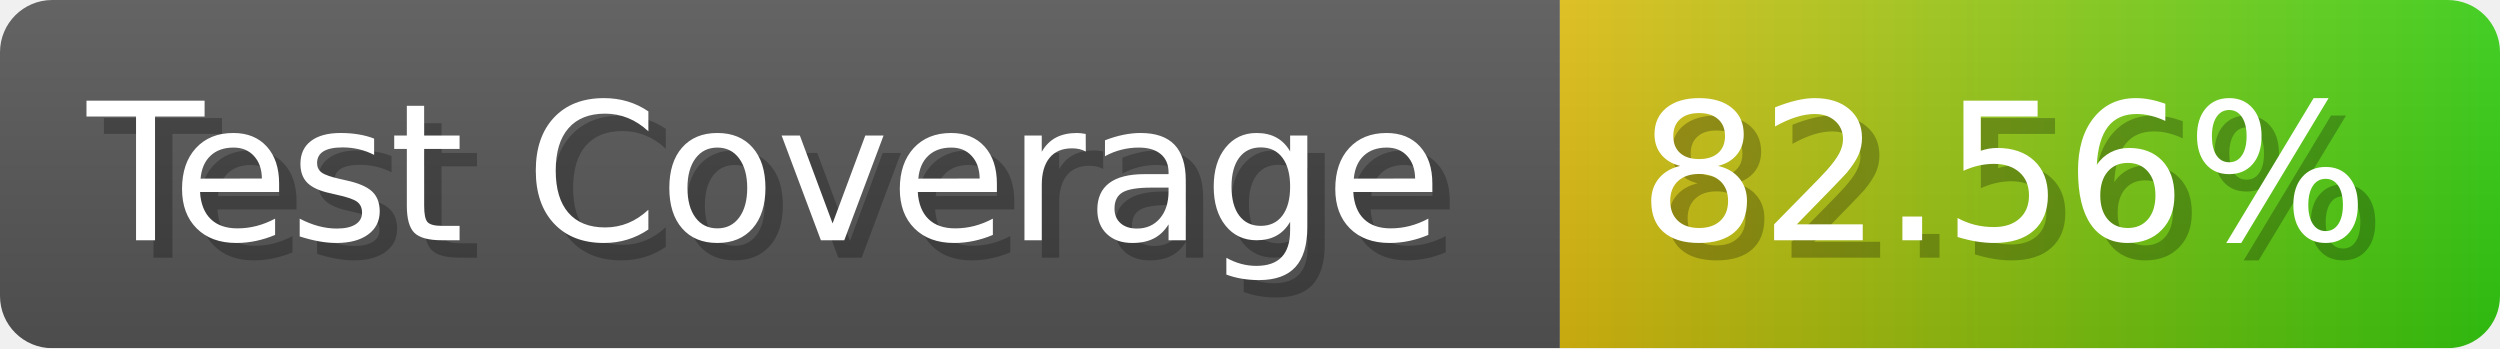
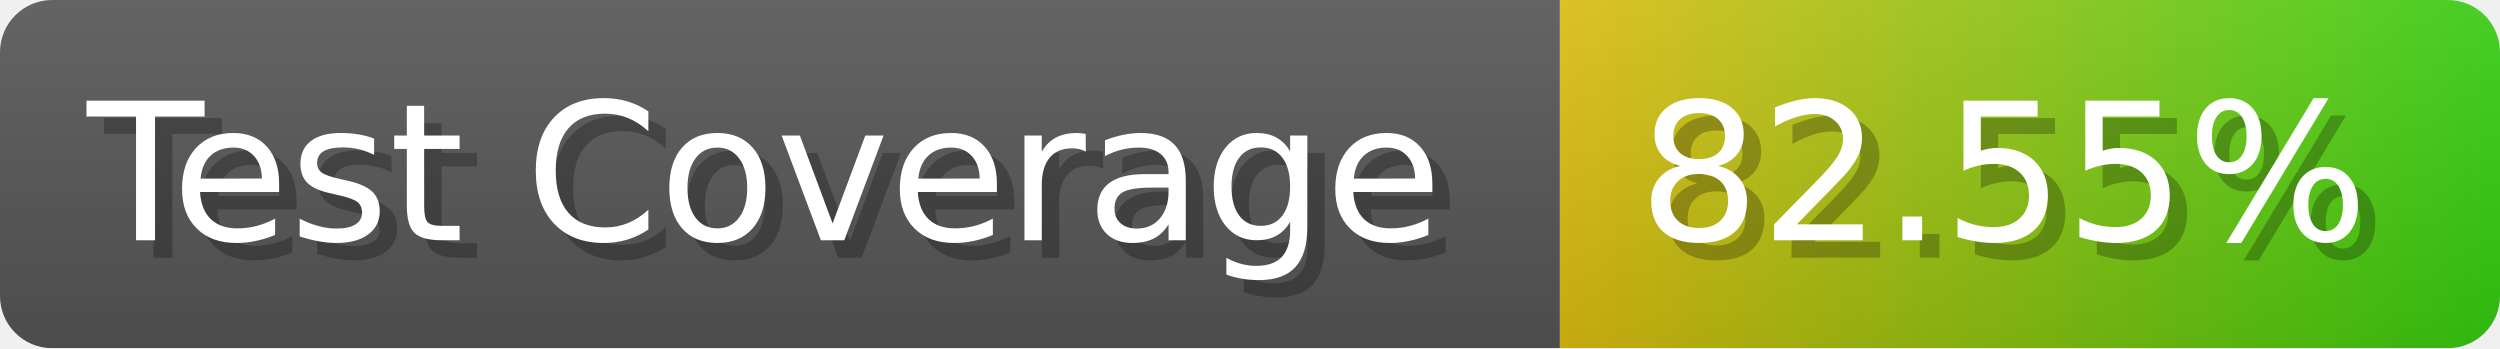
- <svg xmlns="http://www.w3.org/2000/svg" width="143.6" height="20" viewBox="0 0 1436 200" role="img" aria-label="Test Coverage: 82.56%">
+ <svg xmlns="http://www.w3.org/2000/svg" width="143.6" height="20" viewBox="0 0 1436 200" role="img" aria-label="Test Coverage: 82.55%">
  <linearGradient id="a" x2="0" y2="100%">
    <stop offset="0" stop-opacity=".1" stop-color="#EEE" />
    <stop offset="1" stop-opacity=".1" />
  </linearGradient>
  <mask id="m">
    <rect width="1436" height="200" rx="30" fill="#FFF" />
  </mask>
  <g mask="url(#m)">
    <rect width="896" height="200" fill="#555" />
    <rect width="540" height="200" fill="url(#x)" x="896" />
    <rect width="1436" height="200" fill="url(#a)" />
  </g>
  <g aria-hidden="true" fill="#fff" text-anchor="start" font-family="Verdana,DejaVu Sans,sans-serif" font-size="110">
    <text x="60" y="148" textLength="796" fill="#000" opacity="0.25">Test Coverage</text>
    <text x="50" y="138" textLength="796">Test Coverage</text>
-     <text x="951" y="148" textLength="440" fill="#000" opacity="0.25">82.56%</text>
-     <text x="941" y="138" textLength="440">82.56%</text>
+     <text x="951" y="148" textLength="440" fill="#000" opacity="0.25">82.55%</text>
+     <text x="941" y="138" textLength="440">82.55%</text>
  </g>
  <linearGradient id="x" x1="0%" y1="0%" x2="100%" y2="0%">
    <stop offset="0%" style="stop-color:#DB1" />
    <stop offset="100%" style="stop-color:#3C1" />
  </linearGradient>
</svg>
